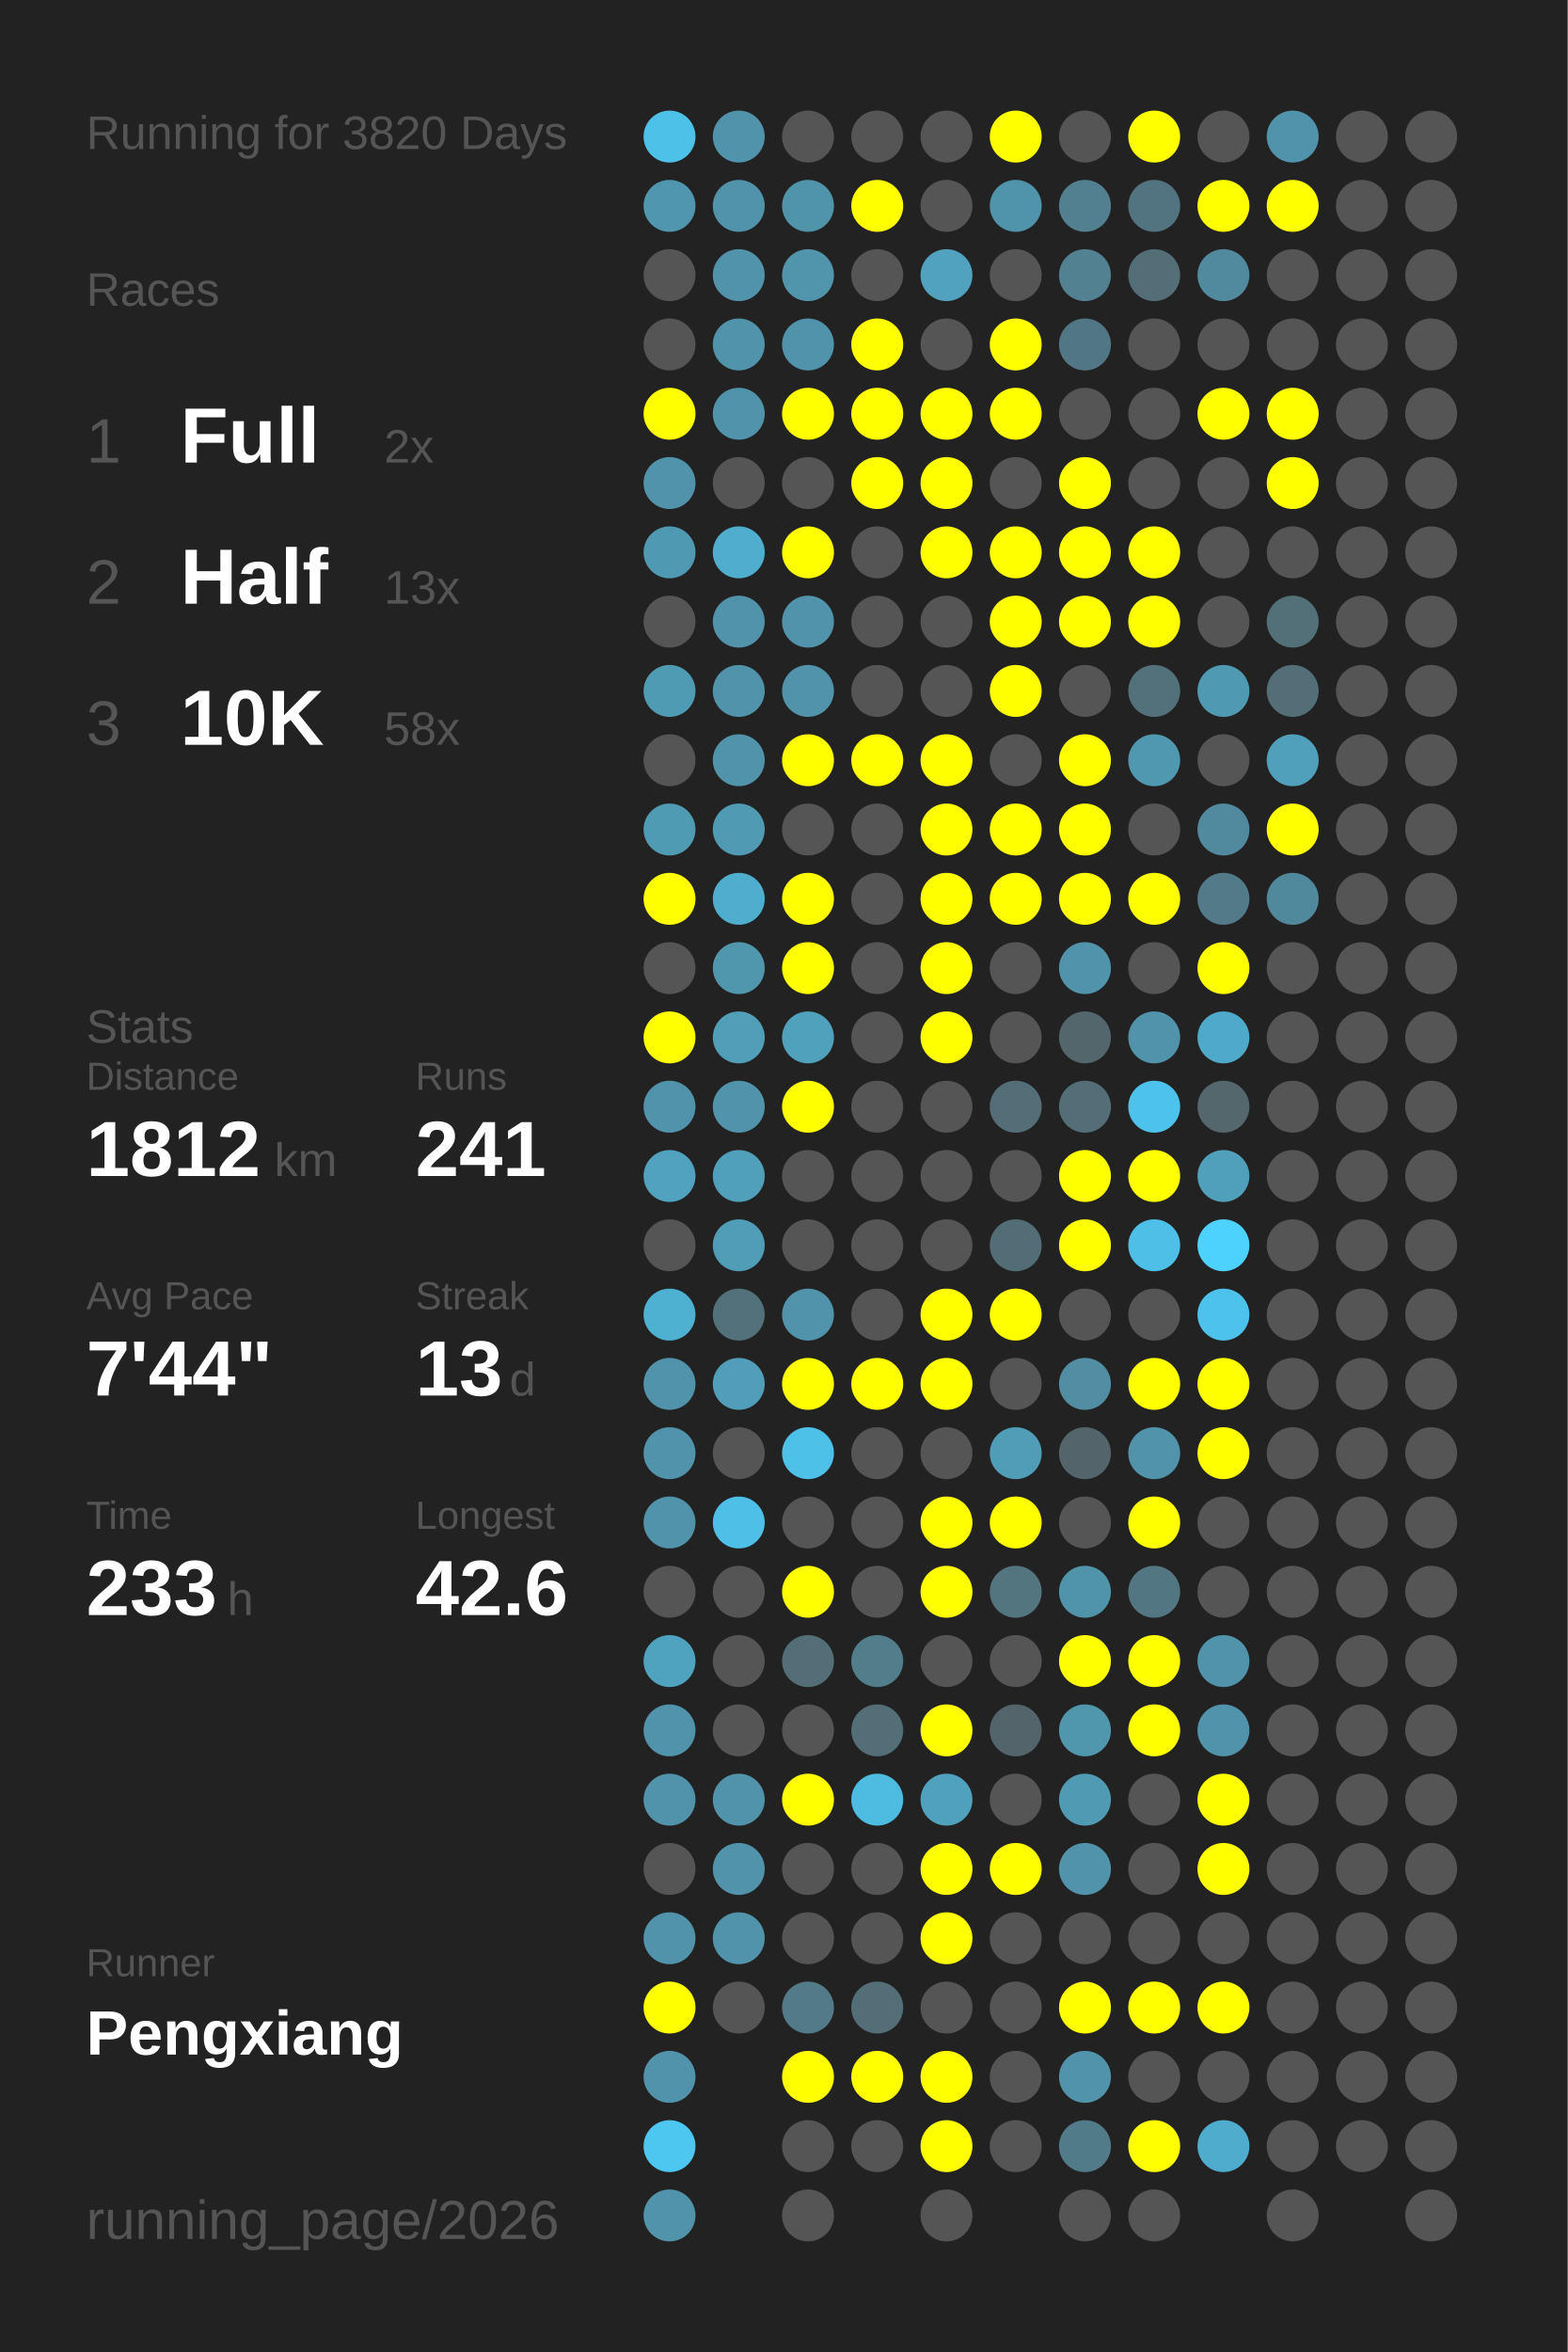
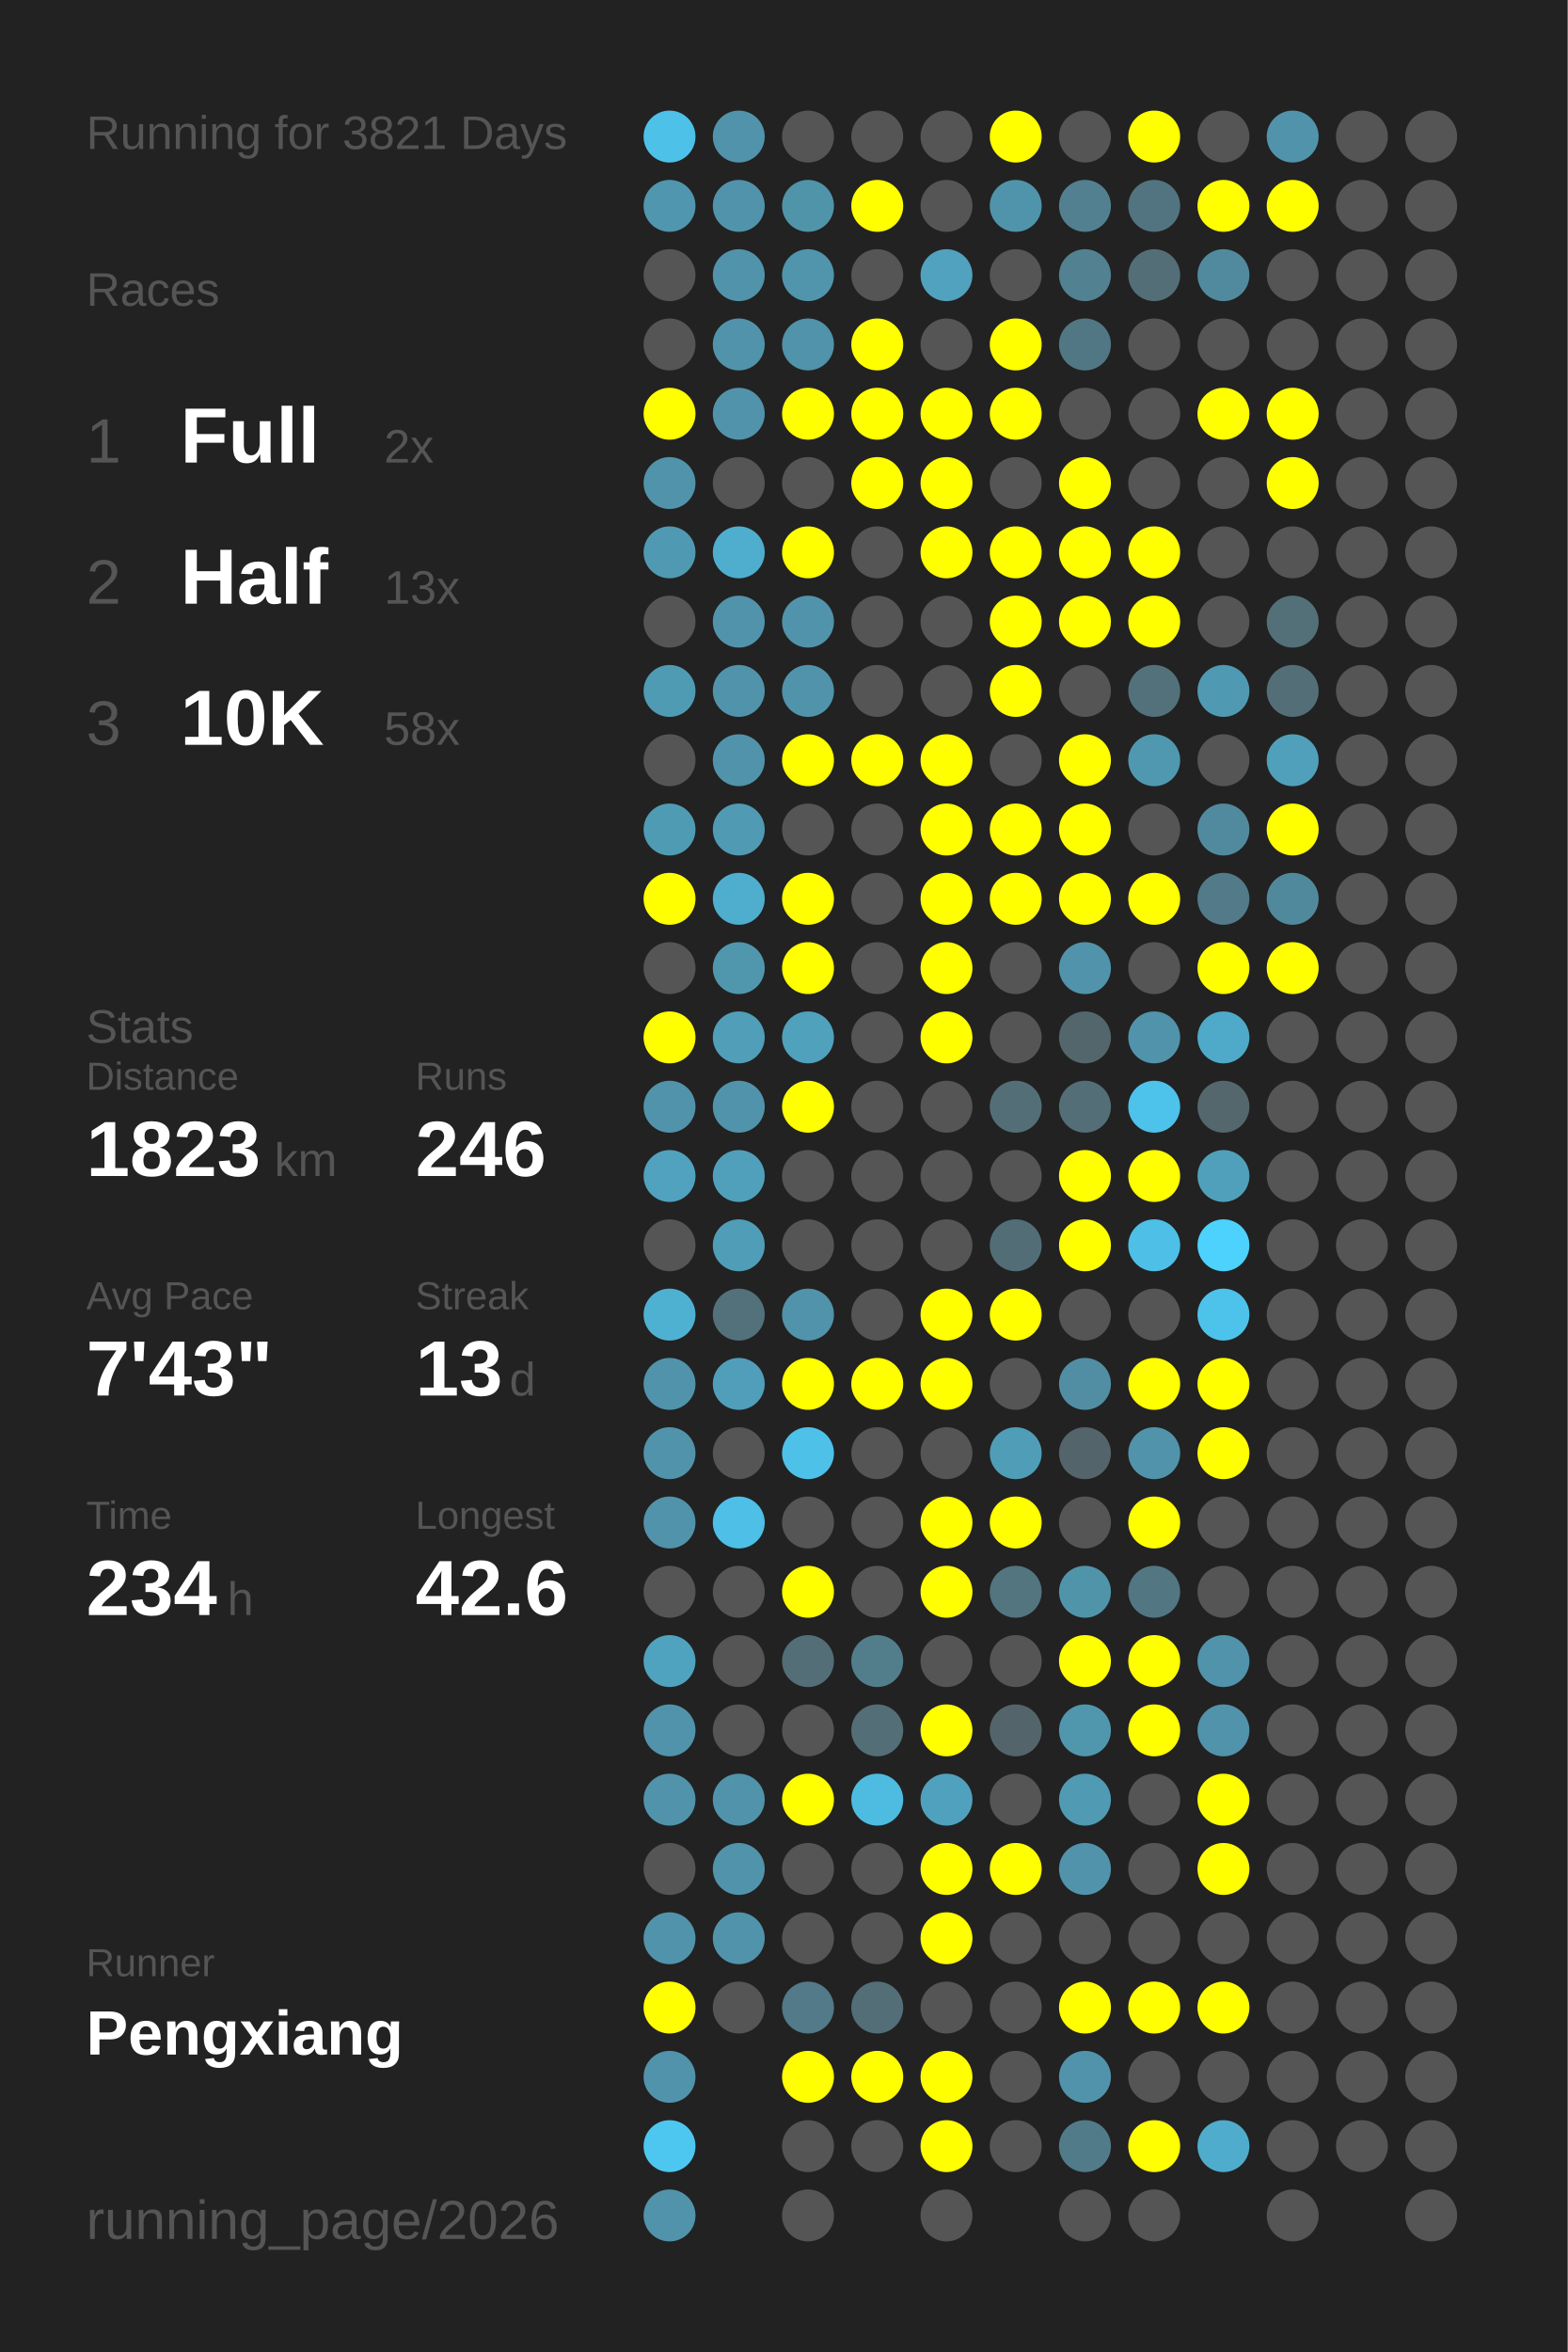
<svg xmlns="http://www.w3.org/2000/svg" baseProfile="full" height="300mm" version="1.1" viewBox="0,0,200,300" width="200mm">
  <defs />
  <rect fill="#222222" height="300" width="200" x="0" y="0" />
-   <text fill="#555555" style="font-size:6px; font-family:Arial;" x="11" y="19">Running for 3820 Days</text>
+   <text fill="#555555" style="font-size:6px; font-family:Arial;" x="11" y="19">Running for 3821 Days</text>
  <text fill="#555555" style="font-size:6px; font-family:Arial;" x="11" y="39">Races</text>
  <text fill="#555555" style="font-size:8px; font-family:Arial;" x="11" y="59">1</text>
  <text fill="#FFFFFF" style="font-size:10px; font-family:Arial; font-weight:bold;" x="23" y="59">Full</text>
  <text fill="#555555" style="font-size:6px; font-family:Arial;" x="49" y="59">2x</text>
  <text fill="#555555" style="font-size:8px; font-family:Arial;" x="11" y="77">2</text>
  <text fill="#FFFFFF" style="font-size:10px; font-family:Arial; font-weight:bold;" x="23" y="77">Half</text>
  <text fill="#555555" style="font-size:6px; font-family:Arial;" x="49" y="77">13x</text>
  <text fill="#555555" style="font-size:8px; font-family:Arial;" x="11" y="95">3</text>
  <text fill="#FFFFFF" style="font-size:10px; font-family:Arial; font-weight:bold;" x="23" y="95">10K</text>
  <text fill="#555555" style="font-size:6px; font-family:Arial;" x="49" y="95">58x</text>
  <text fill="#555555" style="font-size:6px; font-family:Arial;" x="11" y="133">Stats</text>
  <text fill="#555555" style="font-size:5px; font-family:Arial;" x="11" y="139">Distance</text>
-   <text fill="#FFFFFF" style="font-size:10px; font-family:Arial; font-weight:bold;" x="11" y="150">1812</text>
+   <text fill="#FFFFFF" style="font-size:10px; font-family:Arial; font-weight:bold;" x="11" y="150">1823</text>
  <text fill="#555555" style="font-size:6px; font-family:Arial;" x="35" y="150">km</text>
  <text fill="#555555" style="font-size:5px; font-family:Arial;" x="53" y="139">Runs</text>
-   <text fill="#FFFFFF" style="font-size:10px; font-family:Arial; font-weight:bold;" x="53" y="150">241</text>
+   <text fill="#FFFFFF" style="font-size:10px; font-family:Arial; font-weight:bold;" x="53" y="150">246</text>
  <text fill="#555555" style="font-size:5px; font-family:Arial;" x="11" y="167">Avg Pace</text>
-   <text fill="#FFFFFF" style="font-size:10px; font-family:Arial; font-weight:bold;" x="11" y="178">7'44"</text>
+   <text fill="#FFFFFF" style="font-size:10px; font-family:Arial; font-weight:bold;" x="11" y="178">7'43"</text>
  <text fill="#555555" style="font-size:5px; font-family:Arial;" x="53" y="167">Streak</text>
  <text fill="#FFFFFF" style="font-size:10px; font-family:Arial; font-weight:bold;" x="53" y="178">13</text>
  <text fill="#555555" style="font-size:6px; font-family:Arial;" x="65" y="178">d</text>
  <text fill="#555555" style="font-size:5px; font-family:Arial;" x="11" y="195">Time</text>
-   <text fill="#FFFFFF" style="font-size:10px; font-family:Arial; font-weight:bold;" x="11" y="206">233</text>
+   <text fill="#FFFFFF" style="font-size:10px; font-family:Arial; font-weight:bold;" x="11" y="206">234</text>
  <text fill="#555555" style="font-size:6px; font-family:Arial;" x="29" y="206">h</text>
  <text fill="#555555" style="font-size:5px; font-family:Arial;" x="53" y="195">Longest</text>
  <text fill="#FFFFFF" style="font-size:10px; font-family:Arial; font-weight:bold;" x="53" y="206">42.6</text>
  <text fill="#555555" style="font-size:5px; font-family:Arial;" x="11" y="252.065">Runner</text>
  <text fill="#FFFFFF" style="font-size:8px; font-family:Arial; font-weight:bold;" x="11" y="262.065">Pengxiang</text>
  <text fill="#555555" style="font-size:7px; font-family:Arial;" x="11" y="285.581">running_page/2026</text>
  <circle cx="85.417" cy="17.419" fill="#4ec1e9" r="3.312" />
  <circle cx="85.417" cy="26.258" fill="#5096ae" r="3.312" />
  <circle cx="85.417" cy="35.097" fill="#555555" r="3.312" />
  <circle cx="85.417" cy="43.935" fill="#555555" r="3.312" />
  <circle cx="85.417" cy="52.774" fill="#FFFF00" r="3.312" />
  <circle cx="85.417" cy="61.613" fill="#5193aa" r="3.312" />
  <circle cx="85.417" cy="70.452" fill="#5099b2" r="3.312" />
  <circle cx="85.417" cy="79.29" fill="#555555" r="3.312" />
  <circle cx="85.417" cy="88.129" fill="#509bb4" r="3.312" />
  <circle cx="85.417" cy="96.968" fill="#555555" r="3.312" />
  <circle cx="85.417" cy="105.806" fill="#509bb4" r="3.312" />
  <circle cx="85.417" cy="114.645" fill="#FFFF00" r="3.312" />
  <circle cx="85.417" cy="123.484" fill="#555555" r="3.312" />
  <circle cx="85.417" cy="132.323" fill="#FFFF00" r="3.312" />
  <circle cx="85.417" cy="141.161" fill="#5193aa" r="3.312" />
  <circle cx="85.417" cy="150" fill="#50a2be" r="3.312" />
  <circle cx="85.417" cy="158.839" fill="#555555" r="3.312" />
  <circle cx="85.417" cy="167.677" fill="#4fb1d2" r="3.312" />
  <circle cx="85.417" cy="176.516" fill="#5193aa" r="3.312" />
  <circle cx="85.417" cy="185.355" fill="#5193aa" r="3.312" />
  <circle cx="85.417" cy="194.194" fill="#5193aa" r="3.312" />
  <circle cx="85.417" cy="203.032" fill="#555555" r="3.312" />
  <circle cx="85.417" cy="211.871" fill="#50a3bf" r="3.312" />
  <circle cx="85.417" cy="220.71" fill="#5193aa" r="3.312" />
  <circle cx="85.417" cy="229.548" fill="#5193aa" r="3.312" />
  <circle cx="85.417" cy="238.387" fill="#555555" r="3.312" />
  <circle cx="85.417" cy="247.226" fill="#5193aa" r="3.312" />
  <circle cx="85.417" cy="256.065" fill="#FFFF00" r="3.312" />
  <circle cx="85.417" cy="264.903" fill="#5193aa" r="3.312" />
  <circle cx="85.417" cy="273.742" fill="#4dc7f0" r="3.312" />
  <circle cx="85.417" cy="282.581" fill="#5193aa" r="3.312" />
  <circle cx="94.25" cy="17.419" fill="#5193aa" r="3.312" />
  <circle cx="94.25" cy="26.258" fill="#5193aa" r="3.312" />
  <circle cx="94.25" cy="35.097" fill="#5193aa" r="3.312" />
  <circle cx="94.25" cy="43.935" fill="#5193aa" r="3.312" />
  <circle cx="94.25" cy="52.774" fill="#5193aa" r="3.312" />
  <circle cx="94.25" cy="61.613" fill="#555555" r="3.312" />
  <circle cx="94.25" cy="70.452" fill="#4faece" r="3.312" />
  <circle cx="94.25" cy="79.29" fill="#5193aa" r="3.312" />
  <circle cx="94.25" cy="88.129" fill="#5193aa" r="3.312" />
  <circle cx="94.25" cy="96.968" fill="#5193aa" r="3.312" />
  <circle cx="94.25" cy="105.806" fill="#509ab3" r="3.312" />
  <circle cx="94.25" cy="114.645" fill="#4faece" r="3.312" />
  <circle cx="94.25" cy="123.484" fill="#5097ae" r="3.312" />
  <circle cx="94.25" cy="132.323" fill="#509eb8" r="3.312" />
  <circle cx="94.25" cy="141.161" fill="#5193aa" r="3.312" />
  <circle cx="94.25" cy="150" fill="#50a0bb" r="3.312" />
  <circle cx="94.25" cy="158.839" fill="#509db7" r="3.312" />
  <circle cx="94.25" cy="167.677" fill="#53717b" r="3.312" />
  <circle cx="94.25" cy="176.516" fill="#509eb9" r="3.312" />
  <circle cx="94.25" cy="185.355" fill="#555555" r="3.312" />
  <circle cx="94.25" cy="194.194" fill="#4ebfe6" r="3.312" />
  <circle cx="94.25" cy="203.032" fill="#555555" r="3.312" />
  <circle cx="94.25" cy="211.871" fill="#555555" r="3.312" />
  <circle cx="94.25" cy="220.71" fill="#555555" r="3.312" />
  <circle cx="94.25" cy="229.548" fill="#5193aa" r="3.312" />
  <circle cx="94.25" cy="238.387" fill="#5193aa" r="3.312" />
  <circle cx="94.25" cy="247.226" fill="#5193aa" r="3.312" />
  <circle cx="94.25" cy="256.065" fill="#555555" r="3.312" />
  <circle cx="103.083" cy="17.419" fill="#555555" r="3.312" />
  <circle cx="103.083" cy="26.258" fill="#5094aa" r="3.312" />
  <circle cx="103.083" cy="35.097" fill="#5095ac" r="3.312" />
  <circle cx="103.083" cy="43.935" fill="#5093aa" r="3.312" />
  <circle cx="103.083" cy="52.774" fill="#FFFF00" r="3.312" />
  <circle cx="103.083" cy="61.613" fill="#555555" r="3.312" />
  <circle cx="103.083" cy="70.452" fill="#FFFF00" r="3.312" />
  <circle cx="103.083" cy="79.29" fill="#5193aa" r="3.312" />
  <circle cx="103.083" cy="88.129" fill="#5193aa" r="3.312" />
  <circle cx="103.083" cy="96.968" fill="#FFFF00" r="3.312" />
  <circle cx="103.083" cy="105.806" fill="#555555" r="3.312" />
  <circle cx="103.083" cy="114.645" fill="#FFFF00" r="3.312" />
  <circle cx="103.083" cy="123.484" fill="#FFFF00" r="3.312" />
  <circle cx="103.083" cy="132.323" fill="#50a1bc" r="3.312" />
  <circle cx="103.083" cy="141.161" fill="#FFFF00" r="3.312" />
  <circle cx="103.083" cy="150" fill="#555555" r="3.312" />
  <circle cx="103.083" cy="158.839" fill="#555555" r="3.312" />
  <circle cx="103.083" cy="167.677" fill="#5193aa" r="3.312" />
  <circle cx="103.083" cy="176.516" fill="#FFFF00" r="3.312" />
  <circle cx="103.083" cy="185.355" fill="#4ec1e8" r="3.312" />
  <circle cx="103.083" cy="194.194" fill="#555555" r="3.312" />
  <circle cx="103.083" cy="203.032" fill="#FFFF00" r="3.312" />
  <circle cx="103.083" cy="211.871" fill="#536e77" r="3.312" />
  <circle cx="103.083" cy="220.71" fill="#555555" r="3.312" />
  <circle cx="103.083" cy="229.548" fill="#FFFF00" r="3.312" />
  <circle cx="103.083" cy="238.387" fill="#555555" r="3.312" />
  <circle cx="103.083" cy="247.226" fill="#555555" r="3.312" />
  <circle cx="103.083" cy="256.065" fill="#527a88" r="3.312" />
  <circle cx="103.083" cy="264.903" fill="#FFFF00" r="3.312" />
  <circle cx="103.083" cy="273.742" fill="#555555" r="3.312" />
  <circle cx="103.083" cy="282.581" fill="#555555" r="3.312" />
  <circle cx="111.917" cy="17.419" fill="#555555" r="3.312" />
  <circle cx="111.917" cy="26.258" fill="#FFFF00" r="3.312" />
  <circle cx="111.917" cy="35.097" fill="#555555" r="3.312" />
  <circle cx="111.917" cy="43.935" fill="#FFFF00" r="3.312" />
  <circle cx="111.917" cy="52.774" fill="#FFFF00" r="3.312" />
  <circle cx="111.917" cy="61.613" fill="#FFFF00" r="3.312" />
  <circle cx="111.917" cy="70.452" fill="#555555" r="3.312" />
  <circle cx="111.917" cy="79.29" fill="#555555" r="3.312" />
  <circle cx="111.917" cy="88.129" fill="#555555" r="3.312" />
  <circle cx="111.917" cy="96.968" fill="#FFFF00" r="3.312" />
  <circle cx="111.917" cy="105.806" fill="#555555" r="3.312" />
  <circle cx="111.917" cy="114.645" fill="#555555" r="3.312" />
  <circle cx="111.917" cy="123.484" fill="#555555" r="3.312" />
  <circle cx="111.917" cy="132.323" fill="#555555" r="3.312" />
  <circle cx="111.917" cy="141.161" fill="#555555" r="3.312" />
  <circle cx="111.917" cy="150" fill="#555555" r="3.312" />
  <circle cx="111.917" cy="158.839" fill="#555555" r="3.312" />
  <circle cx="111.917" cy="167.677" fill="#555555" r="3.312" />
  <circle cx="111.917" cy="176.516" fill="#FFFF00" r="3.312" />
  <circle cx="111.917" cy="185.355" fill="#555555" r="3.312" />
  <circle cx="111.917" cy="194.194" fill="#555555" r="3.312" />
  <circle cx="111.917" cy="203.032" fill="#555555" r="3.312" />
  <circle cx="111.917" cy="211.871" fill="#527e8c" r="3.312" />
  <circle cx="111.917" cy="220.71" fill="#536e77" r="3.312" />
  <circle cx="111.917" cy="229.548" fill="#4ebbe0" r="3.312" />
  <circle cx="111.917" cy="238.387" fill="#555555" r="3.312" />
  <circle cx="111.917" cy="247.226" fill="#555555" r="3.312" />
  <circle cx="111.917" cy="256.065" fill="#536e77" r="3.312" />
  <circle cx="111.917" cy="264.903" fill="#FFFF00" r="3.312" />
  <circle cx="111.917" cy="273.742" fill="#555555" r="3.312" />
  <circle cx="120.75" cy="17.419" fill="#555555" r="3.312" />
  <circle cx="120.75" cy="26.258" fill="#555555" r="3.312" />
  <circle cx="120.75" cy="35.097" fill="#50a2be" r="3.312" />
  <circle cx="120.75" cy="43.935" fill="#555555" r="3.312" />
  <circle cx="120.75" cy="52.774" fill="#FFFF00" r="3.312" />
  <circle cx="120.75" cy="61.613" fill="#FFFF00" r="3.312" />
  <circle cx="120.75" cy="70.452" fill="#FFFF00" r="3.312" />
  <circle cx="120.75" cy="79.29" fill="#555555" r="3.312" />
  <circle cx="120.75" cy="88.129" fill="#555555" r="3.312" />
  <circle cx="120.75" cy="96.968" fill="#FFFF00" r="3.312" />
  <circle cx="120.75" cy="105.806" fill="#FFFF00" r="3.312" />
  <circle cx="120.75" cy="114.645" fill="#FFFF00" r="3.312" />
  <circle cx="120.75" cy="123.484" fill="#FFFF00" r="3.312" />
  <circle cx="120.75" cy="132.323" fill="#FFFF00" r="3.312" />
  <circle cx="120.75" cy="141.161" fill="#555555" r="3.312" />
  <circle cx="120.75" cy="150" fill="#555555" r="3.312" />
  <circle cx="120.75" cy="158.839" fill="#555555" r="3.312" />
  <circle cx="120.75" cy="167.677" fill="#FFFF00" r="3.312" />
  <circle cx="120.75" cy="176.516" fill="#FFFF00" r="3.312" />
  <circle cx="120.75" cy="185.355" fill="#555555" r="3.312" />
  <circle cx="120.75" cy="194.194" fill="#FFFF00" r="3.312" />
  <circle cx="120.75" cy="203.032" fill="#FFFF00" r="3.312" />
  <circle cx="120.75" cy="211.871" fill="#555555" r="3.312" />
  <circle cx="120.75" cy="220.71" fill="#FFFF00" r="3.312" />
  <circle cx="120.75" cy="229.548" fill="#50a1bd" r="3.312" />
  <circle cx="120.75" cy="238.387" fill="#FFFF00" r="3.312" />
  <circle cx="120.75" cy="247.226" fill="#FFFF00" r="3.312" />
  <circle cx="120.75" cy="256.065" fill="#555555" r="3.312" />
  <circle cx="120.75" cy="264.903" fill="#FFFF00" r="3.312" />
  <circle cx="120.75" cy="273.742" fill="#FFFF00" r="3.312" />
  <circle cx="120.75" cy="282.581" fill="#555555" r="3.312" />
  <circle cx="129.583" cy="17.419" fill="#FFFF00" r="3.312" />
  <circle cx="129.583" cy="26.258" fill="#5094ab" r="3.312" />
  <circle cx="129.583" cy="35.097" fill="#555555" r="3.312" />
  <circle cx="129.583" cy="43.935" fill="#FFFF00" r="3.312" />
  <circle cx="129.583" cy="52.774" fill="#FFFF00" r="3.312" />
  <circle cx="129.583" cy="61.613" fill="#555555" r="3.312" />
  <circle cx="129.583" cy="70.452" fill="#FFFF00" r="3.312" />
  <circle cx="129.583" cy="79.29" fill="#FFFF00" r="3.312" />
  <circle cx="129.583" cy="88.129" fill="#FFFF00" r="3.312" />
  <circle cx="129.583" cy="96.968" fill="#555555" r="3.312" />
  <circle cx="129.583" cy="105.806" fill="#FFFF00" r="3.312" />
  <circle cx="129.583" cy="114.645" fill="#FFFF00" r="3.312" />
  <circle cx="129.583" cy="123.484" fill="#555555" r="3.312" />
  <circle cx="129.583" cy="132.323" fill="#555555" r="3.312" />
  <circle cx="129.583" cy="141.161" fill="#536e77" r="3.312" />
  <circle cx="129.583" cy="150" fill="#555555" r="3.312" />
  <circle cx="129.583" cy="158.839" fill="#536d76" r="3.312" />
  <circle cx="129.583" cy="167.677" fill="#FFFF00" r="3.312" />
  <circle cx="129.583" cy="176.516" fill="#555555" r="3.312" />
  <circle cx="129.583" cy="185.355" fill="#509db8" r="3.312" />
  <circle cx="129.583" cy="194.194" fill="#FFFF00" r="3.312" />
  <circle cx="129.583" cy="203.032" fill="#527580" r="3.312" />
  <circle cx="129.583" cy="211.871" fill="#555555" r="3.312" />
  <circle cx="129.583" cy="220.71" fill="#53656a" r="3.312" />
  <circle cx="129.583" cy="229.548" fill="#555555" r="3.312" />
  <circle cx="129.583" cy="238.387" fill="#FFFF00" r="3.312" />
  <circle cx="129.583" cy="247.226" fill="#555555" r="3.312" />
  <circle cx="129.583" cy="256.065" fill="#555555" r="3.312" />
  <circle cx="129.583" cy="264.903" fill="#555555" r="3.312" />
  <circle cx="129.583" cy="273.742" fill="#555555" r="3.312" />
  <circle cx="138.417" cy="17.419" fill="#555555" r="3.312" />
  <circle cx="138.417" cy="26.258" fill="#528090" r="3.312" />
  <circle cx="138.417" cy="35.097" fill="#528191" r="3.312" />
  <circle cx="138.417" cy="43.935" fill="#527784" r="3.312" />
  <circle cx="138.417" cy="52.774" fill="#555555" r="3.312" />
  <circle cx="138.417" cy="61.613" fill="#FFFF00" r="3.312" />
  <circle cx="138.417" cy="70.452" fill="#FFFF00" r="3.312" />
  <circle cx="138.417" cy="79.29" fill="#FFFF00" r="3.312" />
  <circle cx="138.417" cy="88.129" fill="#555555" r="3.312" />
  <circle cx="138.417" cy="96.968" fill="#FFFF00" r="3.312" />
  <circle cx="138.417" cy="105.806" fill="#FFFF00" r="3.312" />
  <circle cx="138.417" cy="114.645" fill="#FFFF00" r="3.312" />
  <circle cx="138.417" cy="123.484" fill="#5193aa" r="3.312" />
  <circle cx="138.417" cy="132.323" fill="#53666c" r="3.312" />
  <circle cx="138.417" cy="141.161" fill="#536e77" r="3.312" />
  <circle cx="138.417" cy="150" fill="#FFFF00" r="3.312" />
  <circle cx="138.417" cy="158.839" fill="#FFFF00" r="3.312" />
  <circle cx="138.417" cy="167.677" fill="#555555" r="3.312" />
  <circle cx="138.417" cy="176.516" fill="#518ea3" r="3.312" />
  <circle cx="138.417" cy="185.355" fill="#53656a" r="3.312" />
  <circle cx="138.417" cy="194.194" fill="#555555" r="3.312" />
  <circle cx="138.417" cy="203.032" fill="#5094aa" r="3.312" />
  <circle cx="138.417" cy="211.871" fill="#FFFF00" r="3.312" />
  <circle cx="138.417" cy="220.71" fill="#5097ae" r="3.312" />
  <circle cx="138.417" cy="229.548" fill="#509ab3" r="3.312" />
  <circle cx="138.417" cy="238.387" fill="#5193aa" r="3.312" />
  <circle cx="138.417" cy="247.226" fill="#555555" r="3.312" />
  <circle cx="138.417" cy="256.065" fill="#FFFF00" r="3.312" />
  <circle cx="138.417" cy="264.903" fill="#5193aa" r="3.312" />
  <circle cx="138.417" cy="273.742" fill="#527b89" r="3.312" />
  <circle cx="138.417" cy="282.581" fill="#555555" r="3.312" />
  <circle cx="147.25" cy="17.419" fill="#FFFF00" r="3.312" />
  <circle cx="147.25" cy="26.258" fill="#527480" r="3.312" />
  <circle cx="147.25" cy="35.097" fill="#536e77" r="3.312" />
  <circle cx="147.25" cy="43.935" fill="#555555" r="3.312" />
  <circle cx="147.25" cy="52.774" fill="#555555" r="3.312" />
  <circle cx="147.25" cy="61.613" fill="#555555" r="3.312" />
  <circle cx="147.25" cy="70.452" fill="#FFFF00" r="3.312" />
  <circle cx="147.25" cy="79.29" fill="#FFFF00" r="3.312" />
  <circle cx="147.25" cy="88.129" fill="#53717b" r="3.312" />
  <circle cx="147.25" cy="96.968" fill="#5098b0" r="3.312" />
  <circle cx="147.25" cy="105.806" fill="#555555" r="3.312" />
  <circle cx="147.25" cy="114.645" fill="#FFFF00" r="3.312" />
  <circle cx="147.25" cy="123.484" fill="#555555" r="3.312" />
  <circle cx="147.25" cy="132.323" fill="#5193aa" r="3.312" />
  <circle cx="147.25" cy="141.161" fill="#4dc2ea" r="3.312" />
  <circle cx="147.25" cy="150" fill="#FFFF00" r="3.312" />
  <circle cx="147.25" cy="158.839" fill="#4ec0e7" r="3.312" />
  <circle cx="147.25" cy="167.677" fill="#555555" r="3.312" />
  <circle cx="147.25" cy="176.516" fill="#FFFF00" r="3.312" />
  <circle cx="147.25" cy="185.355" fill="#5193aa" r="3.312" />
  <circle cx="147.25" cy="194.194" fill="#FFFF00" r="3.312" />
  <circle cx="147.25" cy="203.032" fill="#527682" r="3.312" />
  <circle cx="147.25" cy="211.871" fill="#FFFF00" r="3.312" />
  <circle cx="147.25" cy="220.71" fill="#FFFF00" r="3.312" />
  <circle cx="147.25" cy="229.548" fill="#555555" r="3.312" />
  <circle cx="147.25" cy="238.387" fill="#555555" r="3.312" />
  <circle cx="147.25" cy="247.226" fill="#555555" r="3.312" />
  <circle cx="147.25" cy="256.065" fill="#FFFF00" r="3.312" />
  <circle cx="147.25" cy="264.903" fill="#555555" r="3.312" />
  <circle cx="147.25" cy="273.742" fill="#FFFF00" r="3.312" />
  <circle cx="147.25" cy="282.581" fill="#555555" r="3.312" />
  <circle cx="156.083" cy="17.419" fill="#555555" r="3.312" />
  <circle cx="156.083" cy="26.258" fill="#FFFF00" r="3.312" />
  <circle cx="156.083" cy="35.097" fill="#518a9e" r="3.312" />
  <circle cx="156.083" cy="43.935" fill="#555555" r="3.312" />
  <circle cx="156.083" cy="52.774" fill="#FFFF00" r="3.312" />
  <circle cx="156.083" cy="61.613" fill="#555555" r="3.312" />
  <circle cx="156.083" cy="70.452" fill="#555555" r="3.312" />
  <circle cx="156.083" cy="79.29" fill="#555555" r="3.312" />
  <circle cx="156.083" cy="88.129" fill="#5099b2" r="3.312" />
  <circle cx="156.083" cy="96.968" fill="#555555" r="3.312" />
  <circle cx="156.083" cy="105.806" fill="#518a9e" r="3.312" />
  <circle cx="156.083" cy="114.645" fill="#527a88" r="3.312" />
  <circle cx="156.083" cy="123.484" fill="#FFFF00" r="3.312" />
  <circle cx="156.083" cy="132.323" fill="#4fa9c8" r="3.312" />
  <circle cx="156.083" cy="141.161" fill="#53676d" r="3.312" />
  <circle cx="156.083" cy="150" fill="#50a0bb" r="3.312" />
  <circle cx="156.083" cy="158.839" fill="#4dd1fd" r="3.312" />
  <circle cx="156.083" cy="167.677" fill="#4dc3eb" r="3.312" />
  <circle cx="156.083" cy="176.516" fill="#FFFF00" r="3.312" />
  <circle cx="156.083" cy="185.355" fill="#FFFF00" r="3.312" />
  <circle cx="156.083" cy="194.194" fill="#555555" r="3.312" />
  <circle cx="156.083" cy="203.032" fill="#555555" r="3.312" />
  <circle cx="156.083" cy="211.871" fill="#5193aa" r="3.312" />
  <circle cx="156.083" cy="220.71" fill="#5193aa" r="3.312" />
  <circle cx="156.083" cy="229.548" fill="#FFFF00" r="3.312" />
  <circle cx="156.083" cy="238.387" fill="#FFFF00" r="3.312" />
  <circle cx="156.083" cy="247.226" fill="#555555" r="3.312" />
  <circle cx="156.083" cy="256.065" fill="#FFFF00" r="3.312" />
  <circle cx="156.083" cy="264.903" fill="#555555" r="3.312" />
  <circle cx="156.083" cy="273.742" fill="#4faccc" r="3.312" />
  <circle cx="164.917" cy="17.419" fill="#5193aa" r="3.312" />
  <circle cx="164.917" cy="26.258" fill="#FFFF00" r="3.312" />
  <circle cx="164.917" cy="35.097" fill="#555555" r="3.312" />
  <circle cx="164.917" cy="43.935" fill="#555555" r="3.312" />
  <circle cx="164.917" cy="52.774" fill="#FFFF00" r="3.312" />
  <circle cx="164.917" cy="61.613" fill="#FFFF00" r="3.312" />
  <circle cx="164.917" cy="70.452" fill="#555555" r="3.312" />
  <circle cx="164.917" cy="79.29" fill="#537079" r="3.312" />
  <circle cx="164.917" cy="88.129" fill="#536e77" r="3.312" />
  <circle cx="164.917" cy="96.968" fill="#50a0bb" r="3.312" />
  <circle cx="164.917" cy="105.806" fill="#FFFF00" r="3.312" />
  <circle cx="164.917" cy="114.645" fill="#51899c" r="3.312" />
-   <circle cx="164.917" cy="123.484" fill="#555555" r="3.312" />
+   <circle cx="164.917" cy="123.484" fill="#FFFF00" r="3.312" />
  <circle cx="164.917" cy="132.323" fill="#555555" r="3.312" />
  <circle cx="164.917" cy="141.161" fill="#555555" r="3.312" />
  <circle cx="164.917" cy="150" fill="#555555" r="3.312" />
  <circle cx="164.917" cy="158.839" fill="#555555" r="3.312" />
  <circle cx="164.917" cy="167.677" fill="#555555" r="3.312" />
  <circle cx="164.917" cy="176.516" fill="#555555" r="3.312" />
  <circle cx="164.917" cy="185.355" fill="#555555" r="3.312" />
  <circle cx="164.917" cy="194.194" fill="#555555" r="3.312" />
  <circle cx="164.917" cy="203.032" fill="#555555" r="3.312" />
  <circle cx="164.917" cy="211.871" fill="#555555" r="3.312" />
  <circle cx="164.917" cy="220.71" fill="#555555" r="3.312" />
  <circle cx="164.917" cy="229.548" fill="#555555" r="3.312" />
  <circle cx="164.917" cy="238.387" fill="#555555" r="3.312" />
  <circle cx="164.917" cy="247.226" fill="#555555" r="3.312" />
  <circle cx="164.917" cy="256.065" fill="#555555" r="3.312" />
  <circle cx="164.917" cy="264.903" fill="#555555" r="3.312" />
  <circle cx="164.917" cy="273.742" fill="#555555" r="3.312" />
  <circle cx="164.917" cy="282.581" fill="#555555" r="3.312" />
  <circle cx="173.75" cy="17.419" fill="#555555" r="3.312" />
  <circle cx="173.75" cy="26.258" fill="#555555" r="3.312" />
  <circle cx="173.75" cy="35.097" fill="#555555" r="3.312" />
  <circle cx="173.75" cy="43.935" fill="#555555" r="3.312" />
  <circle cx="173.75" cy="52.774" fill="#555555" r="3.312" />
  <circle cx="173.75" cy="61.613" fill="#555555" r="3.312" />
  <circle cx="173.75" cy="70.452" fill="#555555" r="3.312" />
  <circle cx="173.75" cy="79.29" fill="#555555" r="3.312" />
  <circle cx="173.75" cy="88.129" fill="#555555" r="3.312" />
  <circle cx="173.75" cy="96.968" fill="#555555" r="3.312" />
  <circle cx="173.75" cy="105.806" fill="#555555" r="3.312" />
  <circle cx="173.75" cy="114.645" fill="#555555" r="3.312" />
  <circle cx="173.75" cy="123.484" fill="#555555" r="3.312" />
  <circle cx="173.75" cy="132.323" fill="#555555" r="3.312" />
  <circle cx="173.75" cy="141.161" fill="#555555" r="3.312" />
  <circle cx="173.75" cy="150" fill="#555555" r="3.312" />
  <circle cx="173.75" cy="158.839" fill="#555555" r="3.312" />
  <circle cx="173.75" cy="167.677" fill="#555555" r="3.312" />
  <circle cx="173.75" cy="176.516" fill="#555555" r="3.312" />
  <circle cx="173.75" cy="185.355" fill="#555555" r="3.312" />
  <circle cx="173.75" cy="194.194" fill="#555555" r="3.312" />
  <circle cx="173.75" cy="203.032" fill="#555555" r="3.312" />
  <circle cx="173.75" cy="211.871" fill="#555555" r="3.312" />
  <circle cx="173.75" cy="220.71" fill="#555555" r="3.312" />
  <circle cx="173.75" cy="229.548" fill="#555555" r="3.312" />
  <circle cx="173.75" cy="238.387" fill="#555555" r="3.312" />
  <circle cx="173.75" cy="247.226" fill="#555555" r="3.312" />
  <circle cx="173.75" cy="256.065" fill="#555555" r="3.312" />
  <circle cx="173.75" cy="264.903" fill="#555555" r="3.312" />
  <circle cx="173.75" cy="273.742" fill="#555555" r="3.312" />
  <circle cx="182.583" cy="17.419" fill="#555555" r="3.312" />
  <circle cx="182.583" cy="26.258" fill="#555555" r="3.312" />
  <circle cx="182.583" cy="35.097" fill="#555555" r="3.312" />
  <circle cx="182.583" cy="43.935" fill="#555555" r="3.312" />
  <circle cx="182.583" cy="52.774" fill="#555555" r="3.312" />
  <circle cx="182.583" cy="61.613" fill="#555555" r="3.312" />
  <circle cx="182.583" cy="70.452" fill="#555555" r="3.312" />
  <circle cx="182.583" cy="79.29" fill="#555555" r="3.312" />
  <circle cx="182.583" cy="88.129" fill="#555555" r="3.312" />
  <circle cx="182.583" cy="96.968" fill="#555555" r="3.312" />
  <circle cx="182.583" cy="105.806" fill="#555555" r="3.312" />
  <circle cx="182.583" cy="114.645" fill="#555555" r="3.312" />
  <circle cx="182.583" cy="123.484" fill="#555555" r="3.312" />
  <circle cx="182.583" cy="132.323" fill="#555555" r="3.312" />
  <circle cx="182.583" cy="141.161" fill="#555555" r="3.312" />
  <circle cx="182.583" cy="150" fill="#555555" r="3.312" />
  <circle cx="182.583" cy="158.839" fill="#555555" r="3.312" />
  <circle cx="182.583" cy="167.677" fill="#555555" r="3.312" />
  <circle cx="182.583" cy="176.516" fill="#555555" r="3.312" />
  <circle cx="182.583" cy="185.355" fill="#555555" r="3.312" />
  <circle cx="182.583" cy="194.194" fill="#555555" r="3.312" />
  <circle cx="182.583" cy="203.032" fill="#555555" r="3.312" />
  <circle cx="182.583" cy="211.871" fill="#555555" r="3.312" />
  <circle cx="182.583" cy="220.71" fill="#555555" r="3.312" />
  <circle cx="182.583" cy="229.548" fill="#555555" r="3.312" />
  <circle cx="182.583" cy="238.387" fill="#555555" r="3.312" />
  <circle cx="182.583" cy="247.226" fill="#555555" r="3.312" />
  <circle cx="182.583" cy="256.065" fill="#555555" r="3.312" />
  <circle cx="182.583" cy="264.903" fill="#555555" r="3.312" />
  <circle cx="182.583" cy="273.742" fill="#555555" r="3.312" />
  <circle cx="182.583" cy="282.581" fill="#555555" r="3.312" />
</svg>
